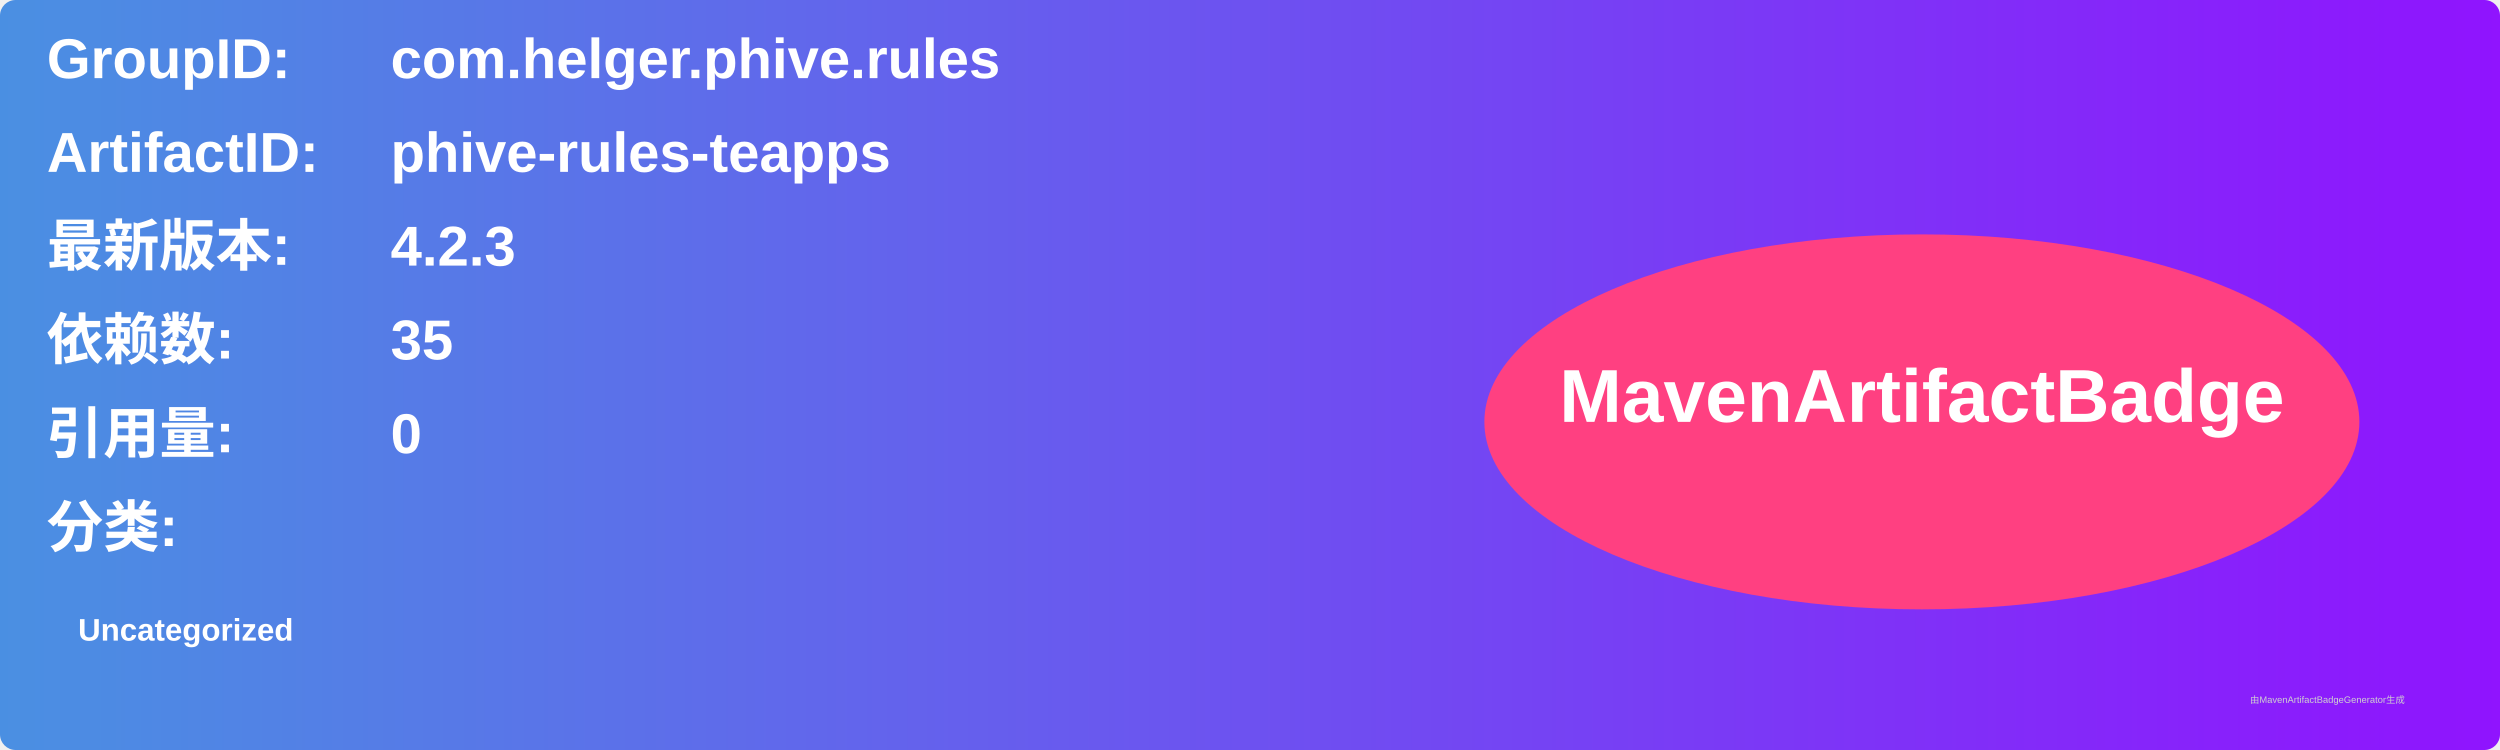
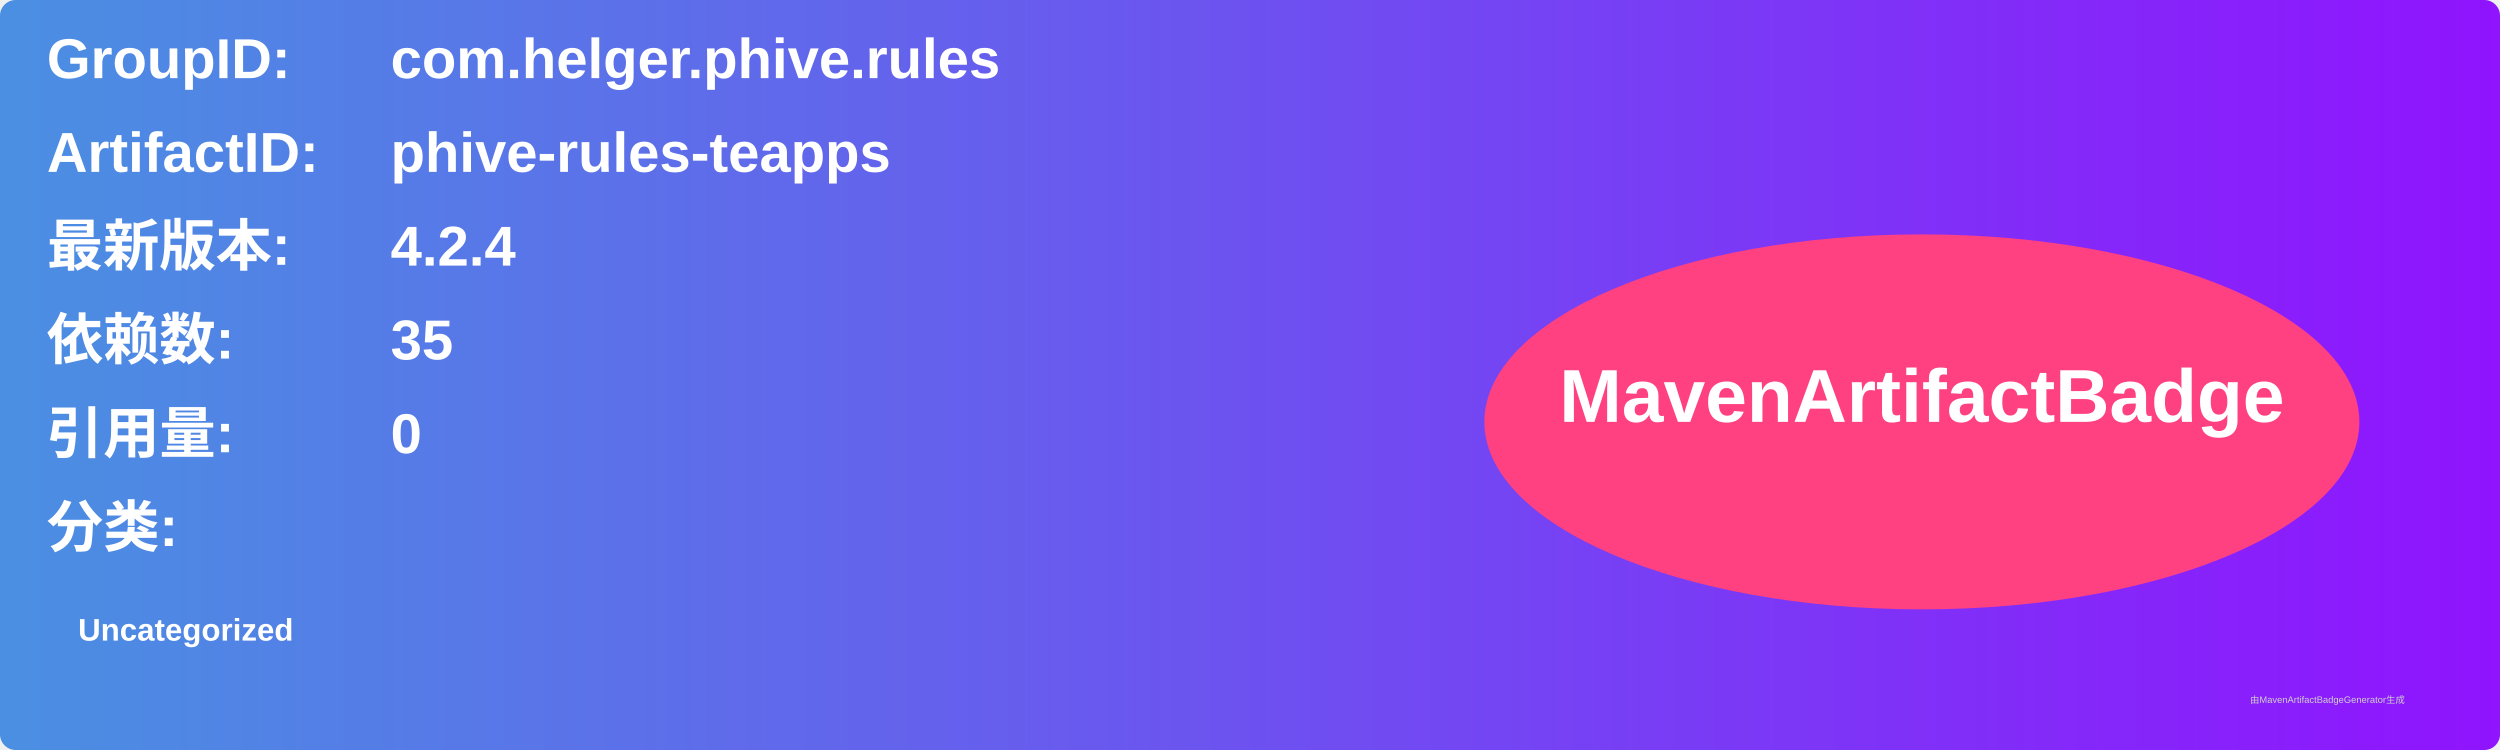
<svg xmlns="http://www.w3.org/2000/svg" width="800" height="240" viewBox="0 0 800 240">
  <linearGradient id="grad" x1="0%" y1="0%" x2="100%" y2="0%">
    <stop offset="0%" stop-color="#4a90e2" />
    <stop offset="100%" stop-color="#9013fe" />
  </linearGradient>
  <rect width="100%" height="100%" rx="5" ry="5" fill="url(#grad)" />
  <g transform="translate(15, 15)">
    <text x="0" y="10" font-family="Arial" font-size="18" fill="white" font-weight="bold" width="260">GroupID:</text>
    <text x="110" y="10" font-family="Arial" font-size="18" fill="white" font-weight="bold" width="460">com.helger.phive.rules</text>
    <text x="0" y="40" font-family="Arial" font-size="18" fill="white" font-weight="bold" width="260">ArtifactID:</text>
    <text x="110" y="40" font-family="Arial" font-size="18" fill="white" font-weight="bold" width="460">phive-rules-teapps</text>
    <text x="0" y="70" font-family="Arial" font-size="18" fill="white" font-weight="bold">最新版本:</text>
    <text x="110" y="70" font-family="Arial" font-size="18" fill="white" font-weight="bold">
-       <tspan font-weight="bold">4.2.3</tspan>
+       <tspan font-weight="bold">4.2.4</tspan>
    </text>
    <text x="0" y="100" font-family="Arial" font-size="18" fill="white" font-weight="bold">依赖数: </text>
    <text x="110" y="100" font-family="Arial" font-size="18" fill="white">
      <tspan font-weight="bold">35</tspan>
    </text>
    <text x="0" y="130" font-family="Arial" font-size="18" fill="white" font-weight="bold">引用量: </text>
    <text x="110" y="130" font-family="Arial" font-size="18" fill="white">
      <tspan font-weight="bold">0</tspan>
    </text>
    <text x="0" y="160" font-family="Arial" font-size="18" fill="white" font-weight="bold">分类:</text>
    <text x="10" y="190" font-family="Arial" font-size="10" fill="white">
      <tspan font-weight="bold">Uncategorized</tspan>
    </text>
    <ellipse cx="600" cy="120" rx="140" ry="60" fill="#ff4081" />
    <text x="600" y="120" text-anchor="middle" font-family="Arial" font-size="24" fill="white" font-weight="bold">MavenArtifactBadge</text>
  </g>
  <text x="720" y="225" font-family="Arial" font-size="3" fill="#d0d0d0">由MavenArtifactBadgeGenerator生成</text>
</svg>
